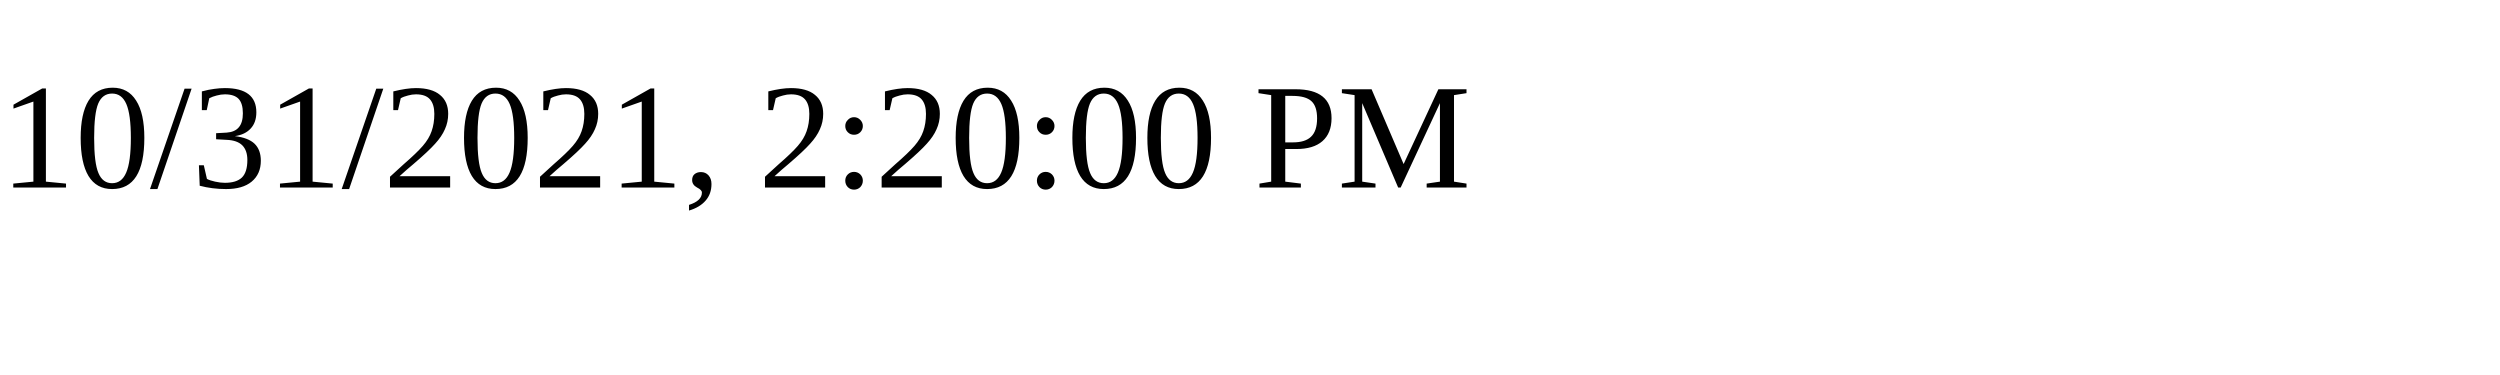
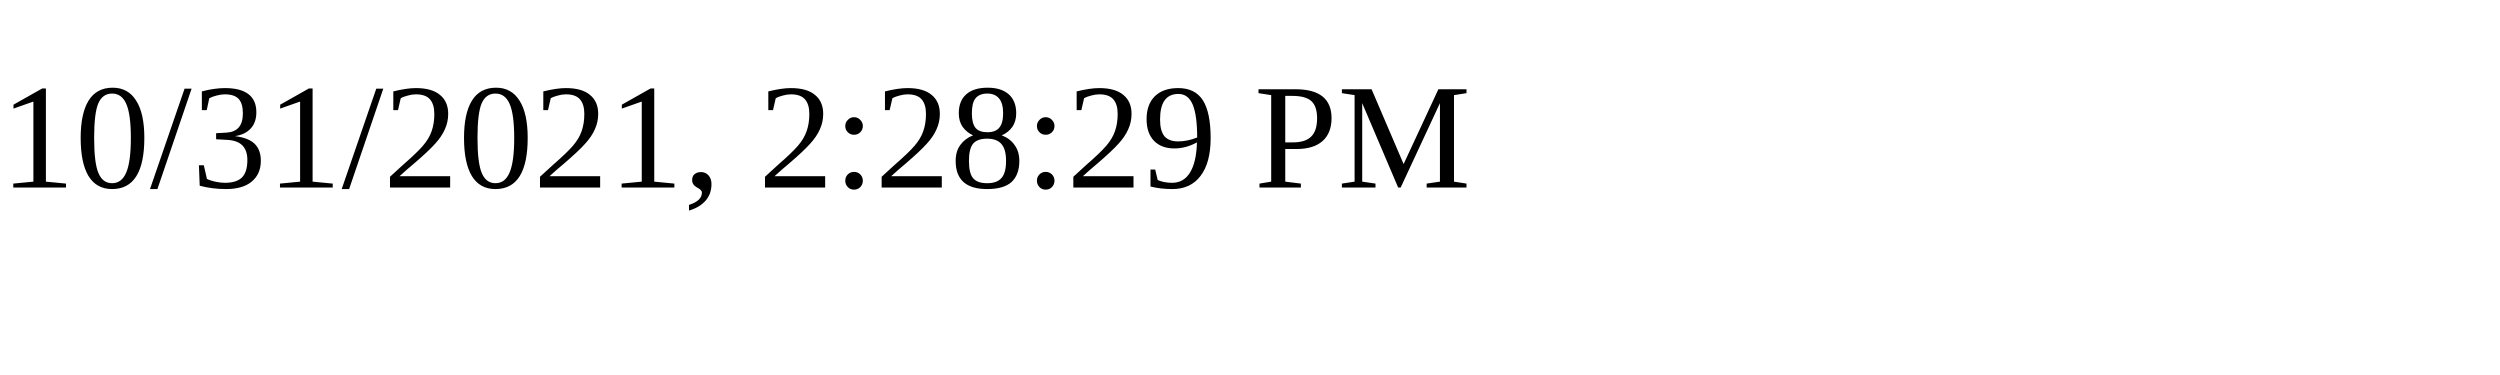
<svg xmlns="http://www.w3.org/2000/svg" height="30" width="200">
-   <text x="0" y="15">10/31/2021, 2:20:00 PM</text>
+   <text x="0" y="15">10/31/2021, 2:28:29 PM</text>
</svg>
